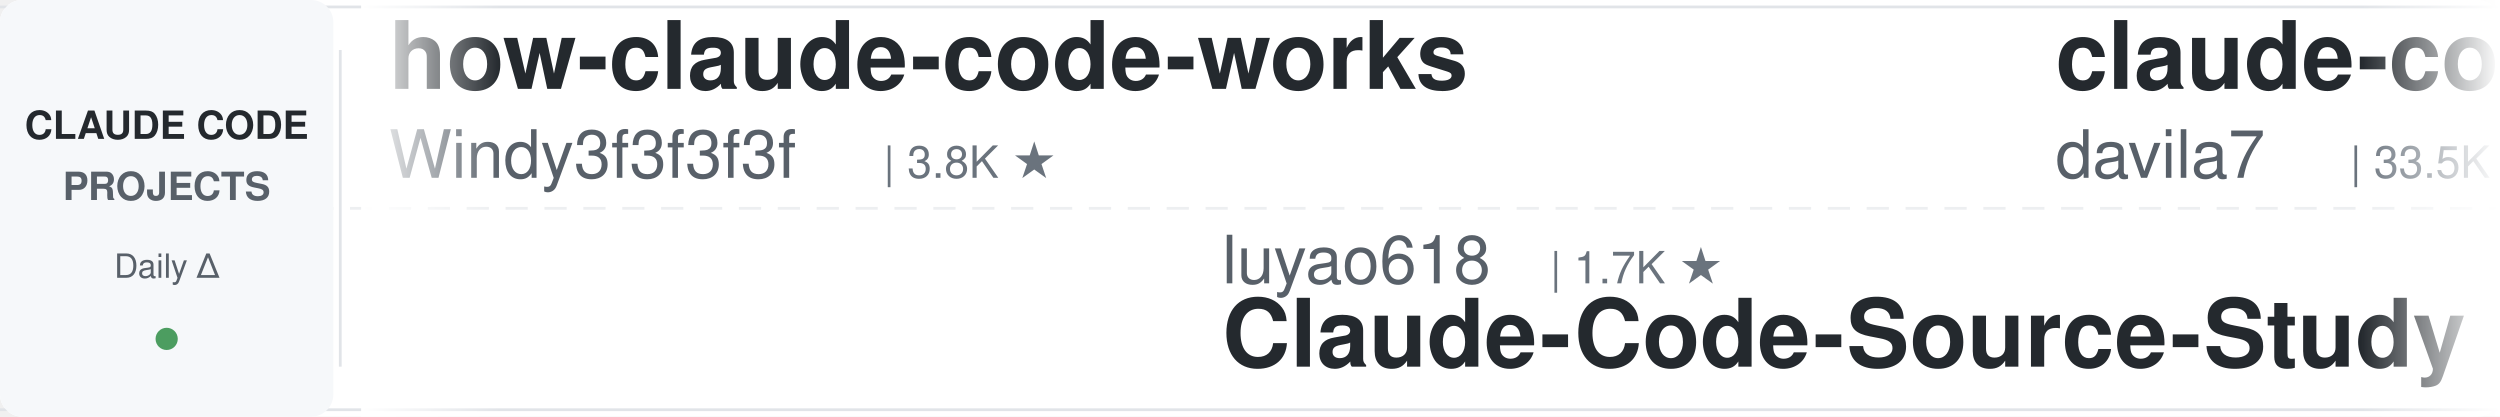
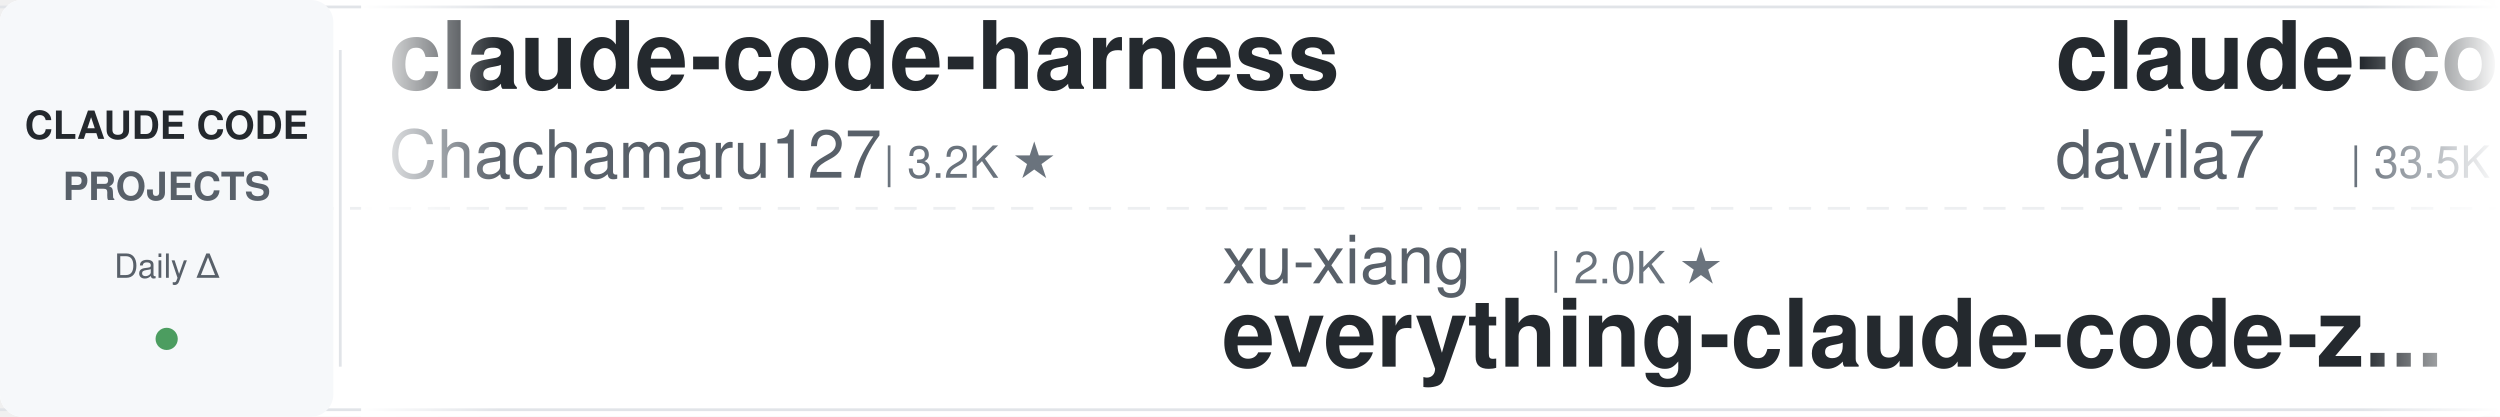
<svg xmlns="http://www.w3.org/2000/svg" width="900" height="150">
  <defs>
    <linearGradient id="leftFade" x1="0%" y1="0%" x2="100%" y2="0%">
      <stop offset="0%" style="stop-color:#ffffff;stop-opacity:1" />
      <stop offset="100%" style="stop-color:#ffffff;stop-opacity:0" />
    </linearGradient>
    <linearGradient id="rightFade" x1="0%" y1="0%" x2="100%" y2="0%">
      <stop offset="0%" style="stop-color:#ffffff;stop-opacity:0" />
      <stop offset="100%" style="stop-color:#ffffff;stop-opacity:1" />
    </linearGradient>
  </defs>
  <rect width="900" height="150" fill="#ffffff" rx="8" />
  <rect x="0" y="2" width="900" height="1" fill="#e1e4e8" />
  <rect x="0" y="147" width="900" height="1" fill="#e1e4e8" />
  <line x1="0" y1="75" x2="900" y2="75" stroke="#e1e4e8" stroke-width="1" stroke-dasharray="8 6" opacity="0.6" />
  <rect x="0" y="0" width="120" height="150" fill="#f6f8fa" rx="8" />
  <text x="60" y="50" font-family="-apple-system, BlinkMacSystemFont, 'Segoe UI', Helvetica, Arial, sans-serif" font-size="14" font-weight="600" fill="#24292e" text-anchor="middle">CLAUDE CODE</text>
  <text x="60" y="72" font-family="-apple-system, BlinkMacSystemFont, 'Segoe UI', Helvetica, Arial, sans-serif" font-size="14" font-weight="600" fill="#586069" text-anchor="middle">PROJECTS</text>
  <text x="60" y="100" font-family="-apple-system, BlinkMacSystemFont, 'Segoe UI', Helvetica, Arial, sans-serif" font-size="12" font-weight="500" fill="#586069" text-anchor="middle">Daily Δ</text>
  <circle cx="60" cy="122" r="4" fill="#22863a" opacity="0.8" />
  <rect x="122" y="18" width="1" height="114" fill="#e1e4e8" />
  <clipPath id="tickerClip">
    <rect x="130" y="0" width="770" height="150" />
  </clipPath>
  <g clip-path="url(#tickerClip)">
    <g id="tickerItems">
      <animateTransform attributeName="transform" attributeType="XML" type="translate" from="0 0" to="-3000 0" dur="54s" repeatCount="indefinite" />
      <g transform="translate(0, 0)">
-         <text x="140" y="32" font-family="-apple-system, BlinkMacSystemFont, 'Segoe UI', Helvetica, Arial, sans-serif" font-size="34" font-weight="600" fill="#24292e">how-claude-code-works</text>
-         <text x="140" y="64" font-family="-apple-system, BlinkMacSystemFont, 'Segoe UI', Helvetica, Arial, sans-serif" font-size="24" font-weight="400" fill="#586069">Windy3f3f3f3f</text>
-         <text x="318" y="64" font-family="-apple-system, BlinkMacSystemFont, 'Segoe UI', Helvetica, Arial, sans-serif" font-size="16" font-weight="500" fill="#6a737d">| 3.8K ★</text>
+         <text x="140" y="32" font-family="-apple-system, BlinkMacSystemFont, 'Segoe UI', Helvetica, Arial, sans-serif" font-size="34" font-weight="600" fill="#24292e">claude-code-harness</text>
+         <text x="140" y="64" font-family="-apple-system, BlinkMacSystemFont, 'Segoe UI', Helvetica, Arial, sans-serif" font-size="24" font-weight="400" fill="#586069">Chachamaru127</text>
+         <text x="318" y="64" font-family="-apple-system, BlinkMacSystemFont, 'Segoe UI', Helvetica, Arial, sans-serif" font-size="16" font-weight="500" fill="#6a737d">| 3.2K ★</text>
      </g>
      <g transform="translate(300, 0)">
-         <text x="140" y="102" font-family="-apple-system, BlinkMacSystemFont, 'Segoe UI', Helvetica, Arial, sans-serif" font-size="24" font-weight="400" fill="#586069">luyao618</text>
-         <text x="258" y="102" font-family="-apple-system, BlinkMacSystemFont, 'Segoe UI', Helvetica, Arial, sans-serif" font-size="16" font-weight="500" fill="#6a737d">| 1.7K ★</text>
-         <text x="140" y="132" font-family="-apple-system, BlinkMacSystemFont, 'Segoe UI', Helvetica, Arial, sans-serif" font-size="34" font-weight="600" fill="#24292e">Claude-Code-Source-Study</text>
+         <text x="140" y="102" font-family="-apple-system, BlinkMacSystemFont, 'Segoe UI', Helvetica, Arial, sans-serif" font-size="24" font-weight="400" fill="#586069">xu-xiang</text>
+         <text x="258" y="102" font-family="-apple-system, BlinkMacSystemFont, 'Segoe UI', Helvetica, Arial, sans-serif" font-size="16" font-weight="500" fill="#6a737d">| 2.0K ★</text>
+         <text x="140" y="132" font-family="-apple-system, BlinkMacSystemFont, 'Segoe UI', Helvetica, Arial, sans-serif" font-size="34" font-weight="600" fill="#24292e">everything-claude-code-z...</text>
      </g>
      <g transform="translate(600, 0)">
        <text x="140" y="32" font-family="-apple-system, BlinkMacSystemFont, 'Segoe UI', Helvetica, Arial, sans-serif" font-size="34" font-weight="600" fill="#24292e">claude-code-templates</text>
        <text x="140" y="64" font-family="-apple-system, BlinkMacSystemFont, 'Segoe UI', Helvetica, Arial, sans-serif" font-size="24" font-weight="400" fill="#586069">davila7</text>
        <text x="246" y="64" font-family="-apple-system, BlinkMacSystemFont, 'Segoe UI', Helvetica, Arial, sans-serif" font-size="16" font-weight="500" fill="#6a737d">| 33.5K ★</text>
      </g>
      <g transform="translate(900, 0)">
-         <text x="140" y="102" font-family="-apple-system, BlinkMacSystemFont, 'Segoe UI', Helvetica, Arial, sans-serif" font-size="24" font-weight="400" fill="#586069">lintsinghua</text>
-         <text x="294" y="102" font-family="-apple-system, BlinkMacSystemFont, 'Segoe UI', Helvetica, Arial, sans-serif" font-size="16" font-weight="500" fill="#6a737d">| 4.4K ★</text>
-         <text x="140" y="132" font-family="-apple-system, BlinkMacSystemFont, 'Segoe UI', Helvetica, Arial, sans-serif" font-size="34" font-weight="600" fill="#24292e">claude-code-book</text>
+         <text x="140" y="102" font-family="-apple-system, BlinkMacSystemFont, 'Segoe UI', Helvetica, Arial, sans-serif" font-size="24" font-weight="400" fill="#586069">Yuyz0112</text>
+         <text x="258" y="102" font-family="-apple-system, BlinkMacSystemFont, 'Segoe UI', Helvetica, Arial, sans-serif" font-size="16" font-weight="500" fill="#6a737d">| 2.4K ★</text>
+         <text x="140" y="132" font-family="-apple-system, BlinkMacSystemFont, 'Segoe UI', Helvetica, Arial, sans-serif" font-size="34" font-weight="600" fill="#24292e">claude-code-reverse</text>
      </g>
      <g transform="translate(1200, 0)">
-         <text x="140" y="32" font-family="-apple-system, BlinkMacSystemFont, 'Segoe UI', Helvetica, Arial, sans-serif" font-size="34" font-weight="600" fill="#24292e">claude-code-skills</text>
-         <text x="140" y="64" font-family="-apple-system, BlinkMacSystemFont, 'Segoe UI', Helvetica, Arial, sans-serif" font-size="24" font-weight="400" fill="#586069">daymade</text>
-         <text x="246" y="64" font-family="-apple-system, BlinkMacSystemFont, 'Segoe UI', Helvetica, Arial, sans-serif" font-size="16" font-weight="500" fill="#6a737d">| 1.5K ★</text>
+         <text x="140" y="32" font-family="-apple-system, BlinkMacSystemFont, 'Segoe UI', Helvetica, Arial, sans-serif" font-size="34" font-weight="600" fill="#24292e">claude-code-showcase</text>
+         <text x="140" y="64" font-family="-apple-system, BlinkMacSystemFont, 'Segoe UI', Helvetica, Arial, sans-serif" font-size="24" font-weight="400" fill="#586069">ChrisWiles</text>
+         <text x="282" y="64" font-family="-apple-system, BlinkMacSystemFont, 'Segoe UI', Helvetica, Arial, sans-serif" font-size="16" font-weight="500" fill="#6a737d">| 6.1K ★</text>
      </g>
      <g transform="translate(1500, 0)">
-         <text x="140" y="102" font-family="-apple-system, BlinkMacSystemFont, 'Segoe UI', Helvetica, Arial, sans-serif" font-size="24" font-weight="400" fill="#586069">jhlee0409</text>
-         <text x="270" y="102" font-family="-apple-system, BlinkMacSystemFont, 'Segoe UI', Helvetica, Arial, sans-serif" font-size="16" font-weight="500" fill="#6a737d">| 2.3K ★</text>
-         <text x="140" y="132" font-family="-apple-system, BlinkMacSystemFont, 'Segoe UI', Helvetica, Arial, sans-serif" font-size="34" font-weight="600" fill="#24292e">claude-code-history-view...</text>
+         <text x="140" y="102" font-family="-apple-system, BlinkMacSystemFont, 'Segoe UI', Helvetica, Arial, sans-serif" font-size="24" font-weight="400" fill="#586069">Windy3f3f3f3f</text>
+         <text x="318" y="102" font-family="-apple-system, BlinkMacSystemFont, 'Segoe UI', Helvetica, Arial, sans-serif" font-size="16" font-weight="500" fill="#6a737d">| 2.8K ★</text>
+         <text x="140" y="132" font-family="-apple-system, BlinkMacSystemFont, 'Segoe UI', Helvetica, Arial, sans-serif" font-size="34" font-weight="600" fill="#24292e">claude-code-from-scratch</text>
      </g>
      <g transform="translate(1800, 0)">
-         <text x="140" y="32" font-family="-apple-system, BlinkMacSystemFont, 'Segoe UI', Helvetica, Arial, sans-serif" font-size="34" font-weight="600" fill="#24292e">claude_codex_bridge</text>
-         <text x="140" y="64" font-family="-apple-system, BlinkMacSystemFont, 'Segoe UI', Helvetica, Arial, sans-serif" font-size="24" font-weight="400" fill="#586069">SeemSeam</text>
-         <text x="258" y="64" font-family="-apple-system, BlinkMacSystemFont, 'Segoe UI', Helvetica, Arial, sans-serif" font-size="16" font-weight="500" fill="#6a737d">| 3.6K ★</text>
+         <text x="140" y="32" font-family="-apple-system, BlinkMacSystemFont, 'Segoe UI', Helvetica, Arial, sans-serif" font-size="34" font-weight="600" fill="#24292e">claude-code-book</text>
+         <text x="140" y="64" font-family="-apple-system, BlinkMacSystemFont, 'Segoe UI', Helvetica, Arial, sans-serif" font-size="24" font-weight="400" fill="#586069">lintsinghua</text>
+         <text x="294" y="64" font-family="-apple-system, BlinkMacSystemFont, 'Segoe UI', Helvetica, Arial, sans-serif" font-size="16" font-weight="500" fill="#6a737d">| 4.4K ★</text>
      </g>
      <g transform="translate(2100, 0)">
-         <text x="140" y="102" font-family="-apple-system, BlinkMacSystemFont, 'Segoe UI', Helvetica, Arial, sans-serif" font-size="24" font-weight="400" fill="#586069">Maciek-roboblog</text>
-         <text x="342" y="102" font-family="-apple-system, BlinkMacSystemFont, 'Segoe UI', Helvetica, Arial, sans-serif" font-size="16" font-weight="500" fill="#6a737d">| 8.8K ★</text>
-         <text x="140" y="132" font-family="-apple-system, BlinkMacSystemFont, 'Segoe UI', Helvetica, Arial, sans-serif" font-size="34" font-weight="600" fill="#24292e">Claude-Code-Usage-Monito...</text>
+         <text x="140" y="102" font-family="-apple-system, BlinkMacSystemFont, 'Segoe UI', Helvetica, Arial, sans-serif" font-size="24" font-weight="400" fill="#586069">Pimzino</text>
+         <text x="246" y="102" font-family="-apple-system, BlinkMacSystemFont, 'Segoe UI', Helvetica, Arial, sans-serif" font-size="16" font-weight="500" fill="#6a737d">| 3.9K ★</text>
+         <text x="140" y="132" font-family="-apple-system, BlinkMacSystemFont, 'Segoe UI', Helvetica, Arial, sans-serif" font-size="34" font-weight="600" fill="#24292e">claude-code-spec-workflo...</text>
      </g>
      <g transform="translate(2400, 0)">
-         <text x="140" y="32" font-family="-apple-system, BlinkMacSystemFont, 'Segoe UI', Helvetica, Arial, sans-serif" font-size="34" font-weight="600" fill="#24292e">claude-code-analysis</text>
-         <text x="140" y="64" font-family="-apple-system, BlinkMacSystemFont, 'Segoe UI', Helvetica, Arial, sans-serif" font-size="24" font-weight="400" fill="#586069">liuup</text>
-         <text x="222" y="64" font-family="-apple-system, BlinkMacSystemFont, 'Segoe UI', Helvetica, Arial, sans-serif" font-size="16" font-weight="500" fill="#6a737d">| 4.1K ★</text>
+         <text x="140" y="32" font-family="-apple-system, BlinkMacSystemFont, 'Segoe UI', Helvetica, Arial, sans-serif" font-size="34" font-weight="600" fill="#24292e">system_prompts_leaks</text>
+         <text x="140" y="64" font-family="-apple-system, BlinkMacSystemFont, 'Segoe UI', Helvetica, Arial, sans-serif" font-size="24" font-weight="400" fill="#586069">asgeirtj</text>
+         <text x="258" y="64" font-family="-apple-system, BlinkMacSystemFont, 'Segoe UI', Helvetica, Arial, sans-serif" font-size="16" font-weight="500" fill="#6a737d">| 71.4K ★</text>
      </g>
      <g transform="translate(2700, 0)">
-         <text x="140" y="102" font-family="-apple-system, BlinkMacSystemFont, 'Segoe UI', Helvetica, Arial, sans-serif" font-size="24" font-weight="400" fill="#586069">pedrohcgs</text>
-         <text x="270" y="102" font-family="-apple-system, BlinkMacSystemFont, 'Segoe UI', Helvetica, Arial, sans-serif" font-size="16" font-weight="500" fill="#6a737d">| 1.7K ★</text>
-         <text x="140" y="132" font-family="-apple-system, BlinkMacSystemFont, 'Segoe UI', Helvetica, Arial, sans-serif" font-size="34" font-weight="600" fill="#24292e">claude-code-my-workflow</text>
+         <text x="140" y="102" font-family="-apple-system, BlinkMacSystemFont, 'Segoe UI', Helvetica, Arial, sans-serif" font-size="24" font-weight="400" fill="#586069">alejandrobalderas</text>
+         <text x="366" y="102" font-family="-apple-system, BlinkMacSystemFont, 'Segoe UI', Helvetica, Arial, sans-serif" font-size="16" font-weight="500" fill="#6a737d">| 3.0K ★</text>
+         <text x="140" y="132" font-family="-apple-system, BlinkMacSystemFont, 'Segoe UI', Helvetica, Arial, sans-serif" font-size="34" font-weight="600" fill="#24292e">claude-code-from-source</text>
      </g>
      <g transform="translate(3000, 0)">
-         <text x="140" y="32" font-family="-apple-system, BlinkMacSystemFont, 'Segoe UI', Helvetica, Arial, sans-serif" font-size="34" font-weight="600" fill="#24292e">how-claude-code-works</text>
-         <text x="140" y="64" font-family="-apple-system, BlinkMacSystemFont, 'Segoe UI', Helvetica, Arial, sans-serif" font-size="24" font-weight="400" fill="#586069">Windy3f3f3f3f</text>
-         <text x="318" y="64" font-family="-apple-system, BlinkMacSystemFont, 'Segoe UI', Helvetica, Arial, sans-serif" font-size="16" font-weight="500" fill="#6a737d">| 3.8K ★</text>
+         <text x="140" y="32" font-family="-apple-system, BlinkMacSystemFont, 'Segoe UI', Helvetica, Arial, sans-serif" font-size="34" font-weight="600" fill="#24292e">claude-code-harness</text>
+         <text x="140" y="64" font-family="-apple-system, BlinkMacSystemFont, 'Segoe UI', Helvetica, Arial, sans-serif" font-size="24" font-weight="400" fill="#586069">Chachamaru127</text>
+         <text x="318" y="64" font-family="-apple-system, BlinkMacSystemFont, 'Segoe UI', Helvetica, Arial, sans-serif" font-size="16" font-weight="500" fill="#6a737d">| 3.2K ★</text>
      </g>
      <g transform="translate(3300, 0)">
-         <text x="140" y="102" font-family="-apple-system, BlinkMacSystemFont, 'Segoe UI', Helvetica, Arial, sans-serif" font-size="24" font-weight="400" fill="#586069">luyao618</text>
-         <text x="258" y="102" font-family="-apple-system, BlinkMacSystemFont, 'Segoe UI', Helvetica, Arial, sans-serif" font-size="16" font-weight="500" fill="#6a737d">| 1.7K ★</text>
-         <text x="140" y="132" font-family="-apple-system, BlinkMacSystemFont, 'Segoe UI', Helvetica, Arial, sans-serif" font-size="34" font-weight="600" fill="#24292e">Claude-Code-Source-Study</text>
+         <text x="140" y="102" font-family="-apple-system, BlinkMacSystemFont, 'Segoe UI', Helvetica, Arial, sans-serif" font-size="24" font-weight="400" fill="#586069">xu-xiang</text>
+         <text x="258" y="102" font-family="-apple-system, BlinkMacSystemFont, 'Segoe UI', Helvetica, Arial, sans-serif" font-size="16" font-weight="500" fill="#6a737d">| 2.0K ★</text>
+         <text x="140" y="132" font-family="-apple-system, BlinkMacSystemFont, 'Segoe UI', Helvetica, Arial, sans-serif" font-size="34" font-weight="600" fill="#24292e">everything-claude-code-z...</text>
      </g>
      <g transform="translate(3600, 0)">
        <text x="140" y="32" font-family="-apple-system, BlinkMacSystemFont, 'Segoe UI', Helvetica, Arial, sans-serif" font-size="34" font-weight="600" fill="#24292e">claude-code-templates</text>
        <text x="140" y="64" font-family="-apple-system, BlinkMacSystemFont, 'Segoe UI', Helvetica, Arial, sans-serif" font-size="24" font-weight="400" fill="#586069">davila7</text>
        <text x="246" y="64" font-family="-apple-system, BlinkMacSystemFont, 'Segoe UI', Helvetica, Arial, sans-serif" font-size="16" font-weight="500" fill="#6a737d">| 33.5K ★</text>
      </g>
      <g transform="translate(3900, 0)">
-         <text x="140" y="102" font-family="-apple-system, BlinkMacSystemFont, 'Segoe UI', Helvetica, Arial, sans-serif" font-size="24" font-weight="400" fill="#586069">lintsinghua</text>
-         <text x="294" y="102" font-family="-apple-system, BlinkMacSystemFont, 'Segoe UI', Helvetica, Arial, sans-serif" font-size="16" font-weight="500" fill="#6a737d">| 4.4K ★</text>
-         <text x="140" y="132" font-family="-apple-system, BlinkMacSystemFont, 'Segoe UI', Helvetica, Arial, sans-serif" font-size="34" font-weight="600" fill="#24292e">claude-code-book</text>
+         <text x="140" y="102" font-family="-apple-system, BlinkMacSystemFont, 'Segoe UI', Helvetica, Arial, sans-serif" font-size="24" font-weight="400" fill="#586069">Yuyz0112</text>
+         <text x="258" y="102" font-family="-apple-system, BlinkMacSystemFont, 'Segoe UI', Helvetica, Arial, sans-serif" font-size="16" font-weight="500" fill="#6a737d">| 2.4K ★</text>
+         <text x="140" y="132" font-family="-apple-system, BlinkMacSystemFont, 'Segoe UI', Helvetica, Arial, sans-serif" font-size="34" font-weight="600" fill="#24292e">claude-code-reverse</text>
      </g>
    </g>
  </g>
  <rect x="130" y="0" width="50" height="150" fill="url(#leftFade)" />
  <rect x="850" y="0" width="50" height="150" fill="url(#rightFade)" />
</svg>
